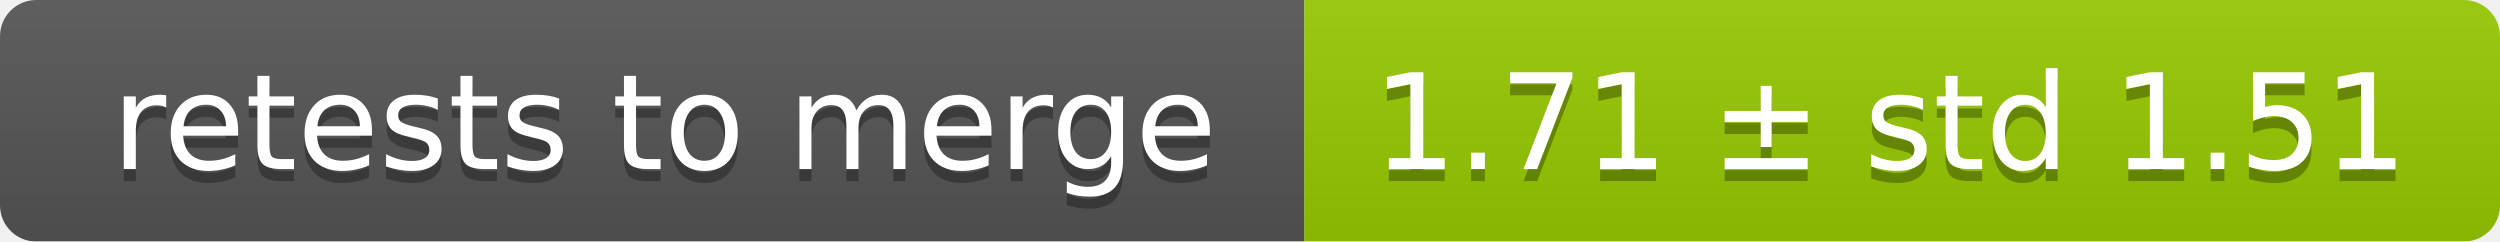
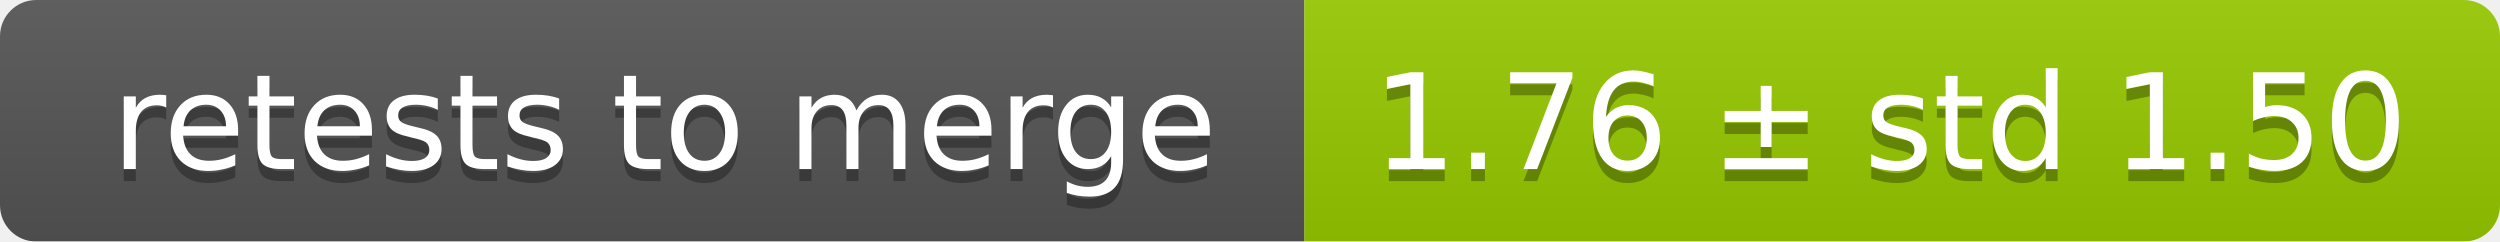
<svg xmlns="http://www.w3.org/2000/svg" width="207" height="20">
  <linearGradient id="smooth" x2="0" y2="100%">
    <stop offset="0" stop-color="#bbb" stop-opacity=".1" />
    <stop offset="1" stop-opacity=".1" />
  </linearGradient>
  <mask id="round">
    <rect width="207" height="20" rx="3" fill="#fff" />
  </mask>
  <g mask="url(#round)">
    <rect width="108" height="20" fill="#555" />
    <rect x="108" width="99" height="20" fill="#97ca00" />
    <rect width="207" height="20" fill="url(#smooth)" />
  </g>
  <g fill="#fff" text-anchor="middle" font-family="DejaVu Sans,Verdana,Geneva,sans-serif" font-size="11">
    <text x="55" y="15" fill="#010101" fill-opacity=".3">retests to merge</text>
    <text x="55" y="14">retests to merge</text>
-     <text x="156.5" y="15" fill="#010101" fill-opacity=".3">1.71 ± std 1.51</text>
-     <text x="156.5" y="14">1.71 ± std 1.51</text>
+     <text x="156.5" y="15" fill="#010101" fill-opacity=".3">1.76 ± std 1.50</text>
+     <text x="156.5" y="14">1.76 ± std 1.50</text>
  </g>
</svg>
